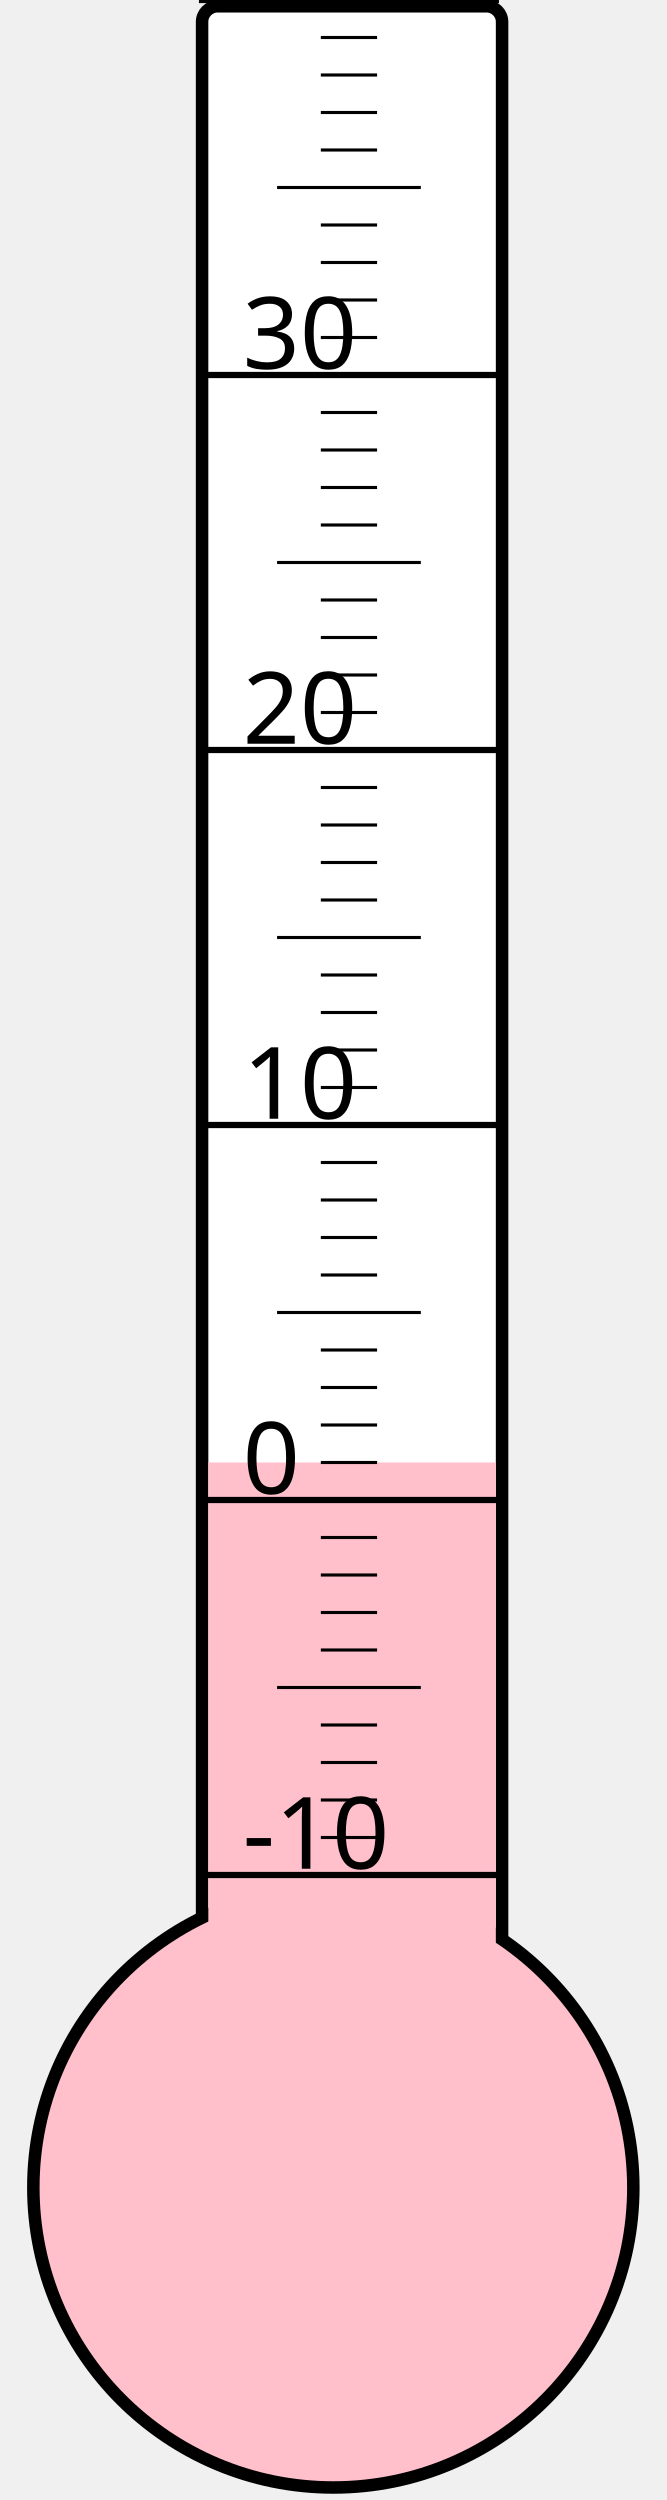
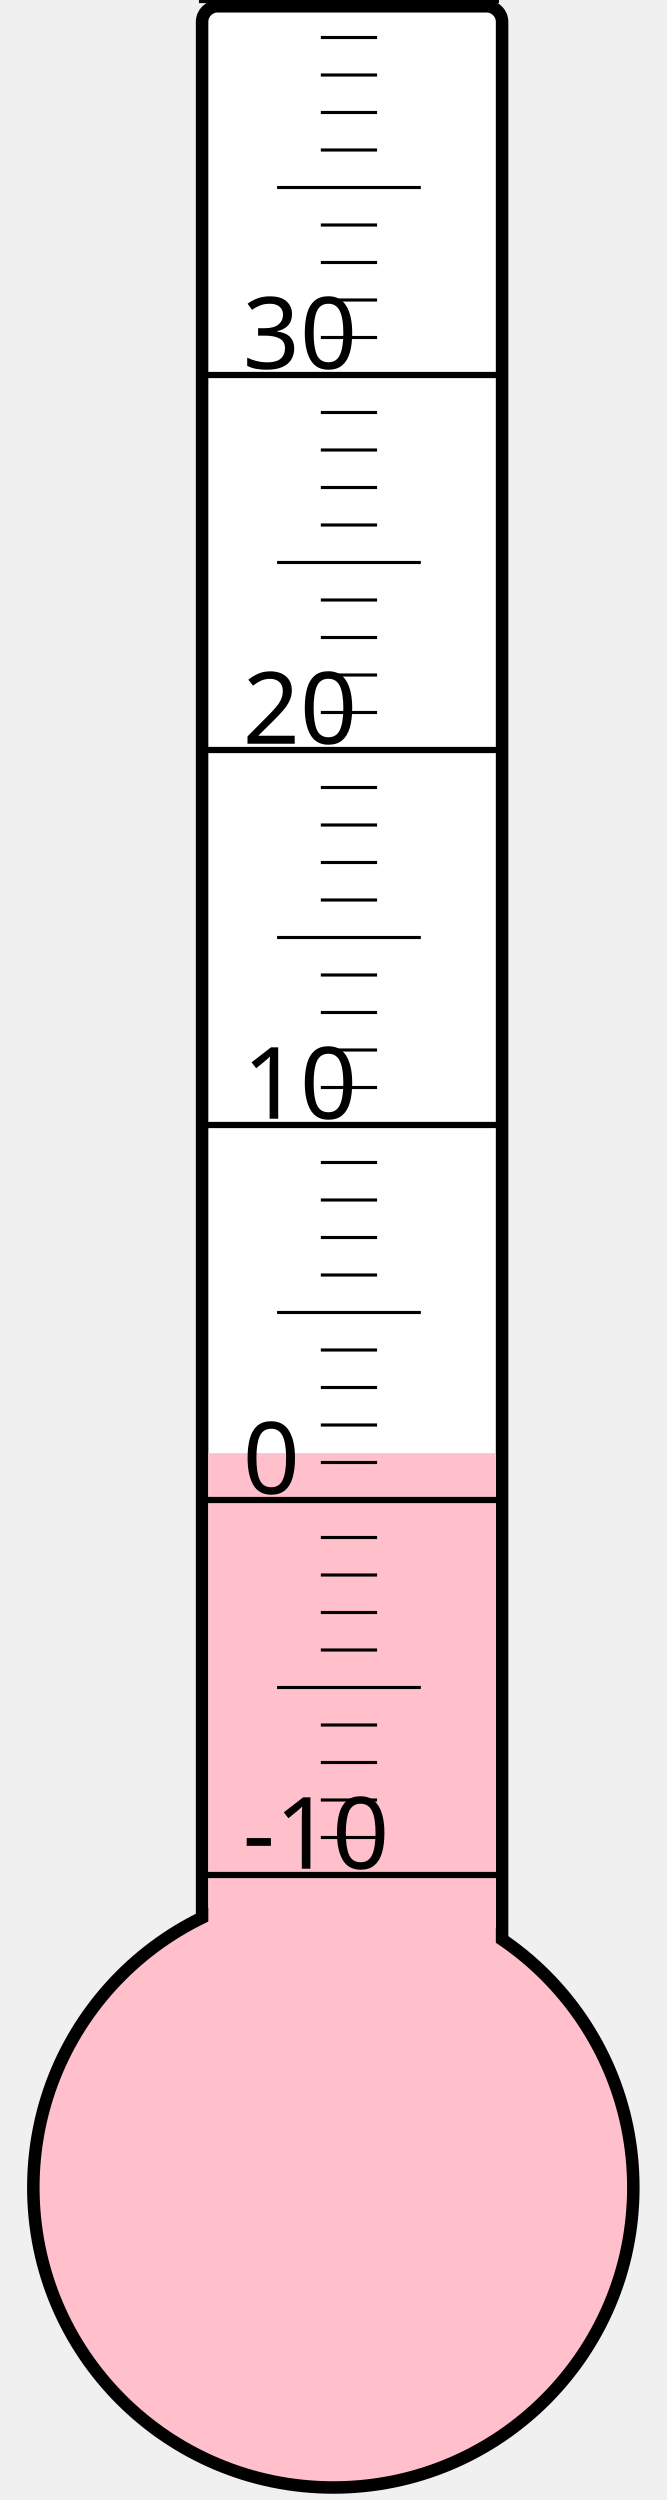
<svg xmlns="http://www.w3.org/2000/svg" width="40px" height="150px" viewBox="0 0 200 800">
  <rect width="200" height="800" x="0" y="0" style="fill: #ffffeb; fill-opacity: 0;" />
  <rect width="96" height="680" x="58" y="2" rx="5" ry="5" style="fill: white; fill-opacity: 1; stroke: black; stroke-width: 4;" />
  <circle cx="100" cy="700" r="96" style="fill: pink; stroke: black; stroke-width: 4;" />
-   <rect width="92" height="232.0" x="60" y="468.0" style="fill: pink; fill-opacity: 1; stroke-width: 0;" />
+   <rect width="92" height="235.0" x="60" y="465.0" style="fill: pink; fill-opacity: 1; stroke-width: 0;" />
  <text x="71" y="598" style="font-family: sans-serif; font-size: 24pt;">-10</text>
  <text x="71" y="478" style="font-family: sans-serif; font-size: 24pt;">0</text>
  <text x="71" y="358" style="font-family: sans-serif; font-size: 24pt;">10</text>
  <text x="71" y="238" style="font-family: sans-serif; font-size: 24pt;">20</text>
  <text x="71" y="118" style="font-family: sans-serif; font-size: 24pt;">30</text>
  <g style="stroke: black;">
    <line x1="57" y1="600" x2="153" y2="600" style="stroke-width: 2;" />
    <line x1="96" y1="588" x2="114" y2="588" style="stroke-width: 1;" />
    <line x1="96" y1="576" x2="114" y2="576" style="stroke-width: 1;" />
    <line x1="96" y1="564" x2="114" y2="564" style="stroke-width: 1;" />
    <line x1="96" y1="552" x2="114" y2="552" style="stroke-width: 1;" />
    <line x1="82" y1="540" x2="128" y2="540" style="stroke-width: 1;" />
    <line x1="96" y1="528" x2="114" y2="528" style="stroke-width: 1;" />
    <line x1="96" y1="516" x2="114" y2="516" style="stroke-width: 1;" />
    <line x1="96" y1="504" x2="114" y2="504" style="stroke-width: 1;" />
    <line x1="96" y1="492" x2="114" y2="492" style="stroke-width: 1;" />
    <line x1="57" y1="480" x2="153" y2="480" style="stroke-width: 2;" />
    <line x1="96" y1="468" x2="114" y2="468" style="stroke-width: 1;" />
    <line x1="96" y1="456" x2="114" y2="456" style="stroke-width: 1;" />
    <line x1="96" y1="444" x2="114" y2="444" style="stroke-width: 1;" />
    <line x1="96" y1="432" x2="114" y2="432" style="stroke-width: 1;" />
    <line x1="82" y1="420" x2="128" y2="420" style="stroke-width: 1;" />
    <line x1="96" y1="408" x2="114" y2="408" style="stroke-width: 1;" />
    <line x1="96" y1="396" x2="114" y2="396" style="stroke-width: 1;" />
    <line x1="96" y1="384" x2="114" y2="384" style="stroke-width: 1;" />
    <line x1="96" y1="372" x2="114" y2="372" style="stroke-width: 1;" />
    <line x1="57" y1="360" x2="153" y2="360" style="stroke-width: 2;" />
    <line x1="96" y1="348" x2="114" y2="348" style="stroke-width: 1;" />
    <line x1="96" y1="336" x2="114" y2="336" style="stroke-width: 1;" />
    <line x1="96" y1="324" x2="114" y2="324" style="stroke-width: 1;" />
    <line x1="96" y1="312" x2="114" y2="312" style="stroke-width: 1;" />
    <line x1="82" y1="300" x2="128" y2="300" style="stroke-width: 1;" />
    <line x1="96" y1="288" x2="114" y2="288" style="stroke-width: 1;" />
    <line x1="96" y1="276" x2="114" y2="276" style="stroke-width: 1;" />
    <line x1="96" y1="264" x2="114" y2="264" style="stroke-width: 1;" />
    <line x1="96" y1="252" x2="114" y2="252" style="stroke-width: 1;" />
    <line x1="57" y1="240" x2="153" y2="240" style="stroke-width: 2;" />
    <line x1="96" y1="228" x2="114" y2="228" style="stroke-width: 1;" />
    <line x1="96" y1="216" x2="114" y2="216" style="stroke-width: 1;" />
    <line x1="96" y1="204" x2="114" y2="204" style="stroke-width: 1;" />
    <line x1="96" y1="192" x2="114" y2="192" style="stroke-width: 1;" />
    <line x1="82" y1="180" x2="128" y2="180" style="stroke-width: 1;" />
    <line x1="96" y1="168" x2="114" y2="168" style="stroke-width: 1;" />
    <line x1="96" y1="156" x2="114" y2="156" style="stroke-width: 1;" />
    <line x1="96" y1="144" x2="114" y2="144" style="stroke-width: 1;" />
    <line x1="96" y1="132" x2="114" y2="132" style="stroke-width: 1;" />
    <line x1="57" y1="120" x2="153" y2="120" style="stroke-width: 2;" />
    <line x1="96" y1="108" x2="114" y2="108" style="stroke-width: 1;" />
    <line x1="96" y1="96" x2="114" y2="96" style="stroke-width: 1;" />
    <line x1="96" y1="84" x2="114" y2="84" style="stroke-width: 1;" />
    <line x1="96" y1="72" x2="114" y2="72" style="stroke-width: 1;" />
    <line x1="82" y1="60" x2="128" y2="60" style="stroke-width: 1;" />
    <line x1="96" y1="48" x2="114" y2="48" style="stroke-width: 1;" />
    <line x1="96" y1="36" x2="114" y2="36" style="stroke-width: 1;" />
    <line x1="96" y1="24" x2="114" y2="24" style="stroke-width: 1;" />
    <line x1="96" y1="12" x2="114" y2="12" style="stroke-width: 1;" />
    <line x1="57" y1="0" x2="153" y2="0" style="stroke-width: 2;" />
  </g>
</svg>
